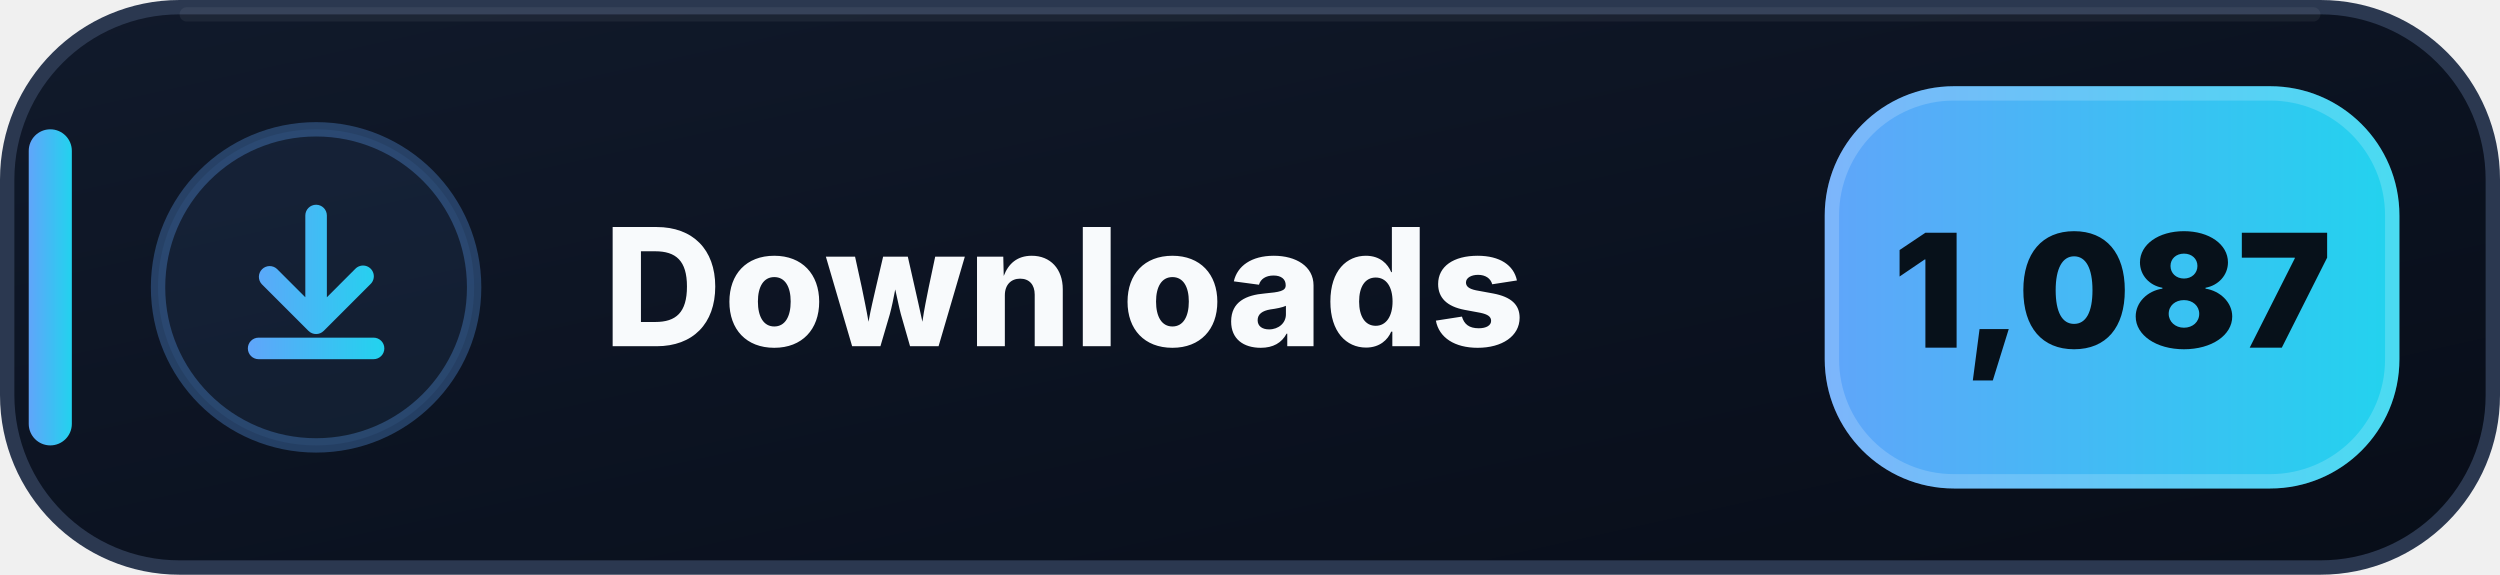
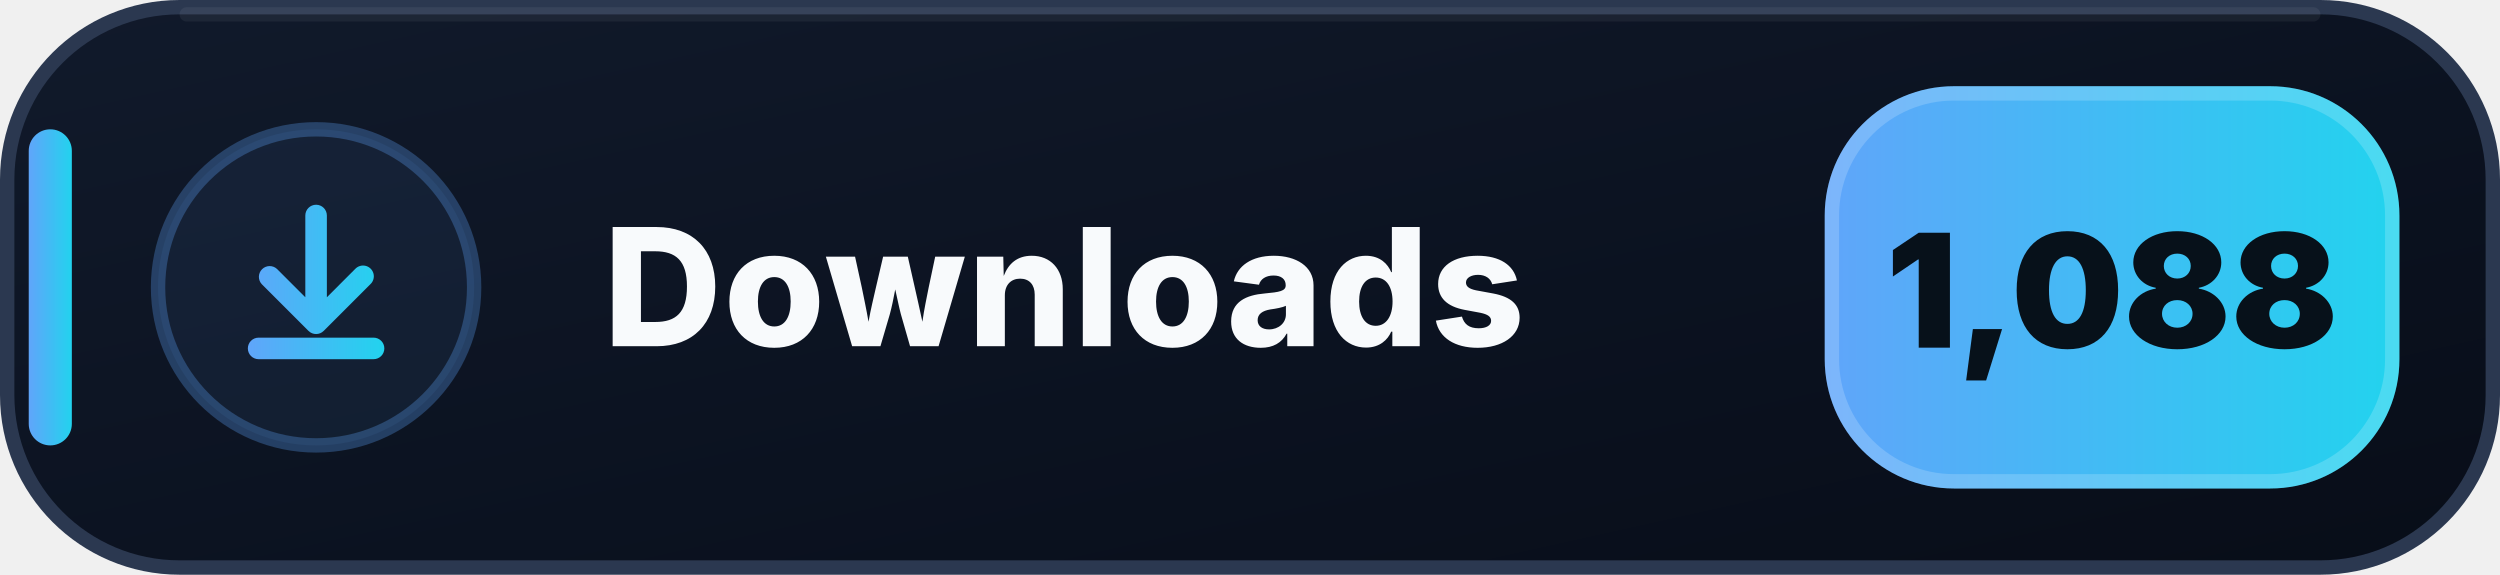
- <svg xmlns="http://www.w3.org/2000/svg" width="174" height="40" viewBox="0 0 174 40" role="img" aria-label="Downloads: 1,087">
+ <svg xmlns="http://www.w3.org/2000/svg" width="174" height="40" viewBox="0 0 174 40" role="img" aria-label="Downloads: 1,088">
  <defs>
    <linearGradient id="downloads-bg" x1="0" y1="0" x2="1" y2="1">
      <stop offset="0" stop-color="#111A2B" />
      <stop offset=".58" stop-color="#0B1220" />
      <stop offset="1" stop-color="#080D18" />
    </linearGradient>
    <linearGradient id="downloads-accent" x1="0" y1="0" x2="1" y2="0">
      <stop offset="0" stop-color="#60A5FA" />
      <stop offset="1" stop-color="#22D3EE" />
    </linearGradient>
  </defs>
  <rect x=".5" y=".5" width="173" height="39" rx="12" fill="url(#downloads-bg)" stroke="#2B3850" />
  <path d="M13 1h148" stroke="#FFFFFF" stroke-opacity=".055" stroke-linecap="round" />
  <rect x="2" y="9" width="3" height="22" rx="1.5" fill="url(#downloads-accent)" />
  <circle cx="22" cy="20" r="11" fill="#60A5FA" fill-opacity=".075" stroke="#60A5FA" stroke-opacity=".3" />
  <g transform="translate(14 12)" fill="url(#downloads-accent)">
    <path d="M8 2.25a.75.75 0 0 1 .75.75v5.69l1.97-1.97a.75.75 0 1 1 1.06 1.06l-3.25 3.25a.75.75 0 0 1-1.06 0L4.22 7.78a.75.75 0 0 1 1.06-1.06l1.97 1.97V3A.75.75 0 0 1 8 2.25Zm-4.75 10a.75.75 0 0 1 .75-.75h8a.75.75 0 0 1 0 1.5H4a.75.75 0 0 1-.75-.75Z" />
  </g>
  <text x="42" y="24.1" fill="#F8FAFC" font-family="Segoe UI,Inter,Arial,sans-serif" font-size="11.4" font-weight="800" letter-spacing=".12">Downloads</text>
  <rect x="127" y="6" width="40" height="28" rx="9" fill="url(#downloads-accent)" />
  <rect x="127.5" y="6.5" width="39" height="27" rx="8.5" fill="none" stroke="#FFFFFF" stroke-opacity=".18" />
-   <text x="147" y="24.2" text-anchor="middle" fill="#07111A" font-family="Segoe UI,Inter,Arial,sans-serif" font-size="11" font-weight="900">1,087</text>
+   <text x="147" y="24.2" text-anchor="middle" fill="#07111A" font-family="Segoe UI,Inter,Arial,sans-serif" font-size="11" font-weight="900">1,088</text>
</svg>
